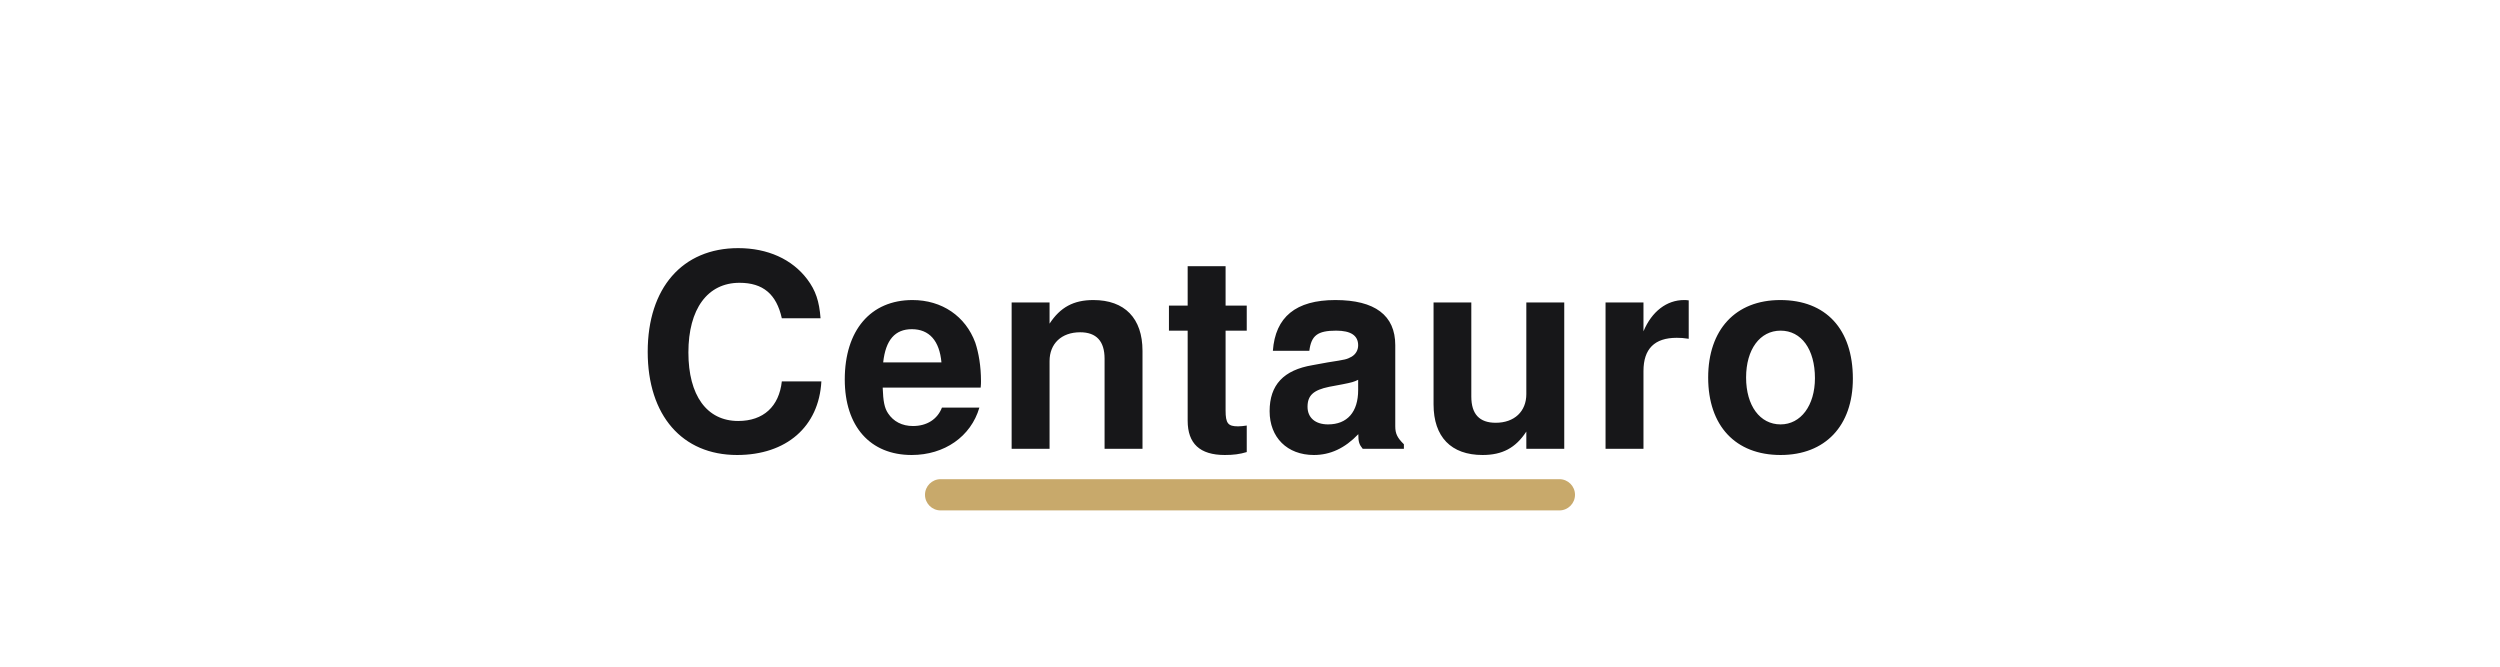
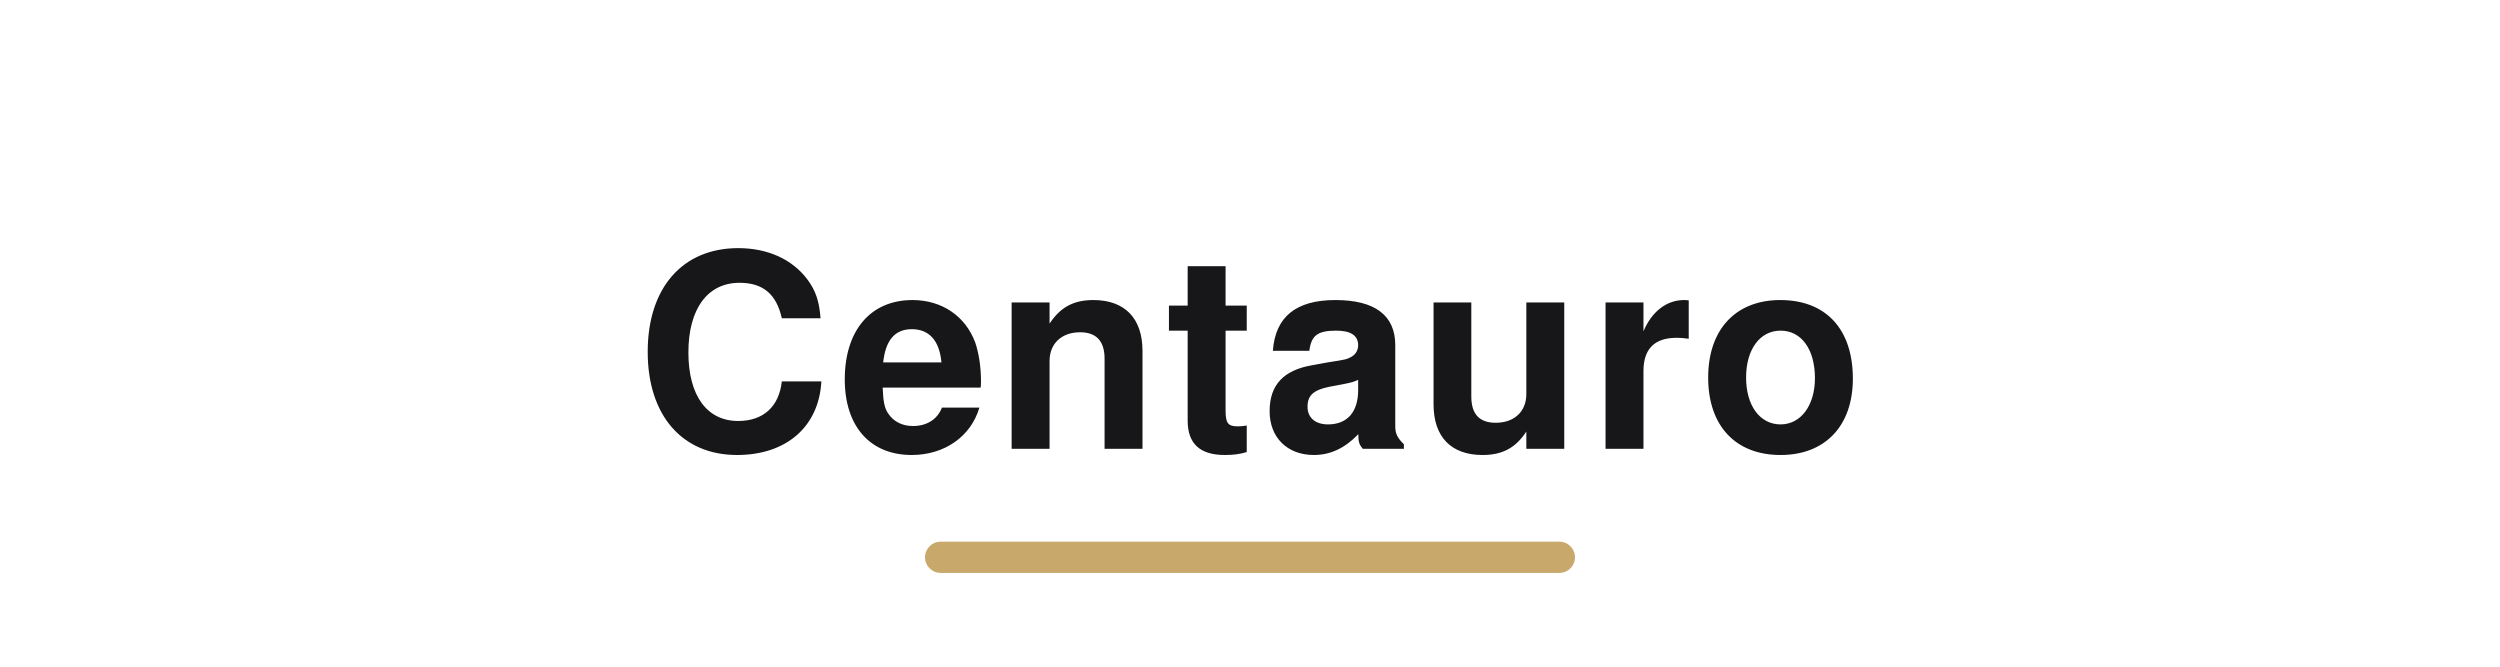
<svg xmlns="http://www.w3.org/2000/svg" viewBox="0 0 240 64" role="img" aria-label="Centauro">
  <rect width="240" height="64" fill="none" />
  <text x="120" y="34" text-anchor="middle" dominant-baseline="middle" font-family="Manrope, Helvetica, Arial, sans-serif" font-size="26" font-weight="700" letter-spacing="0.5" fill="#171719">Centauro</text>
-   <rect x="88.8" y="46" width="62.4" height="3" rx="1.5" fill="#C8A96B" />
+   <rect x="88.8" y="52" width="62.4" height="3" rx="1.5" fill="#C8A96B" />
</svg>
